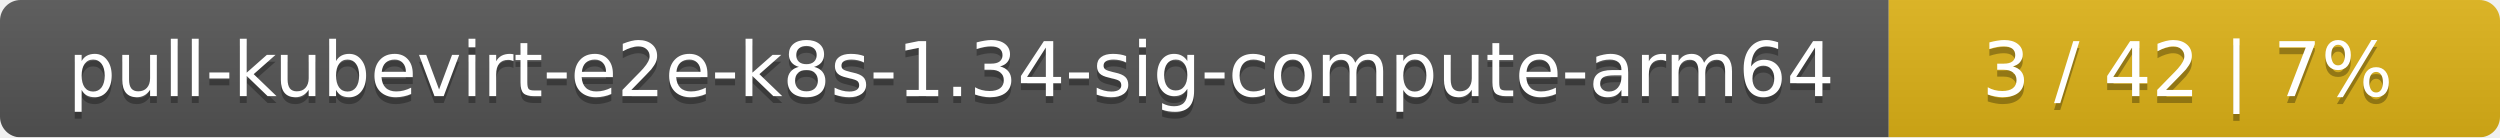
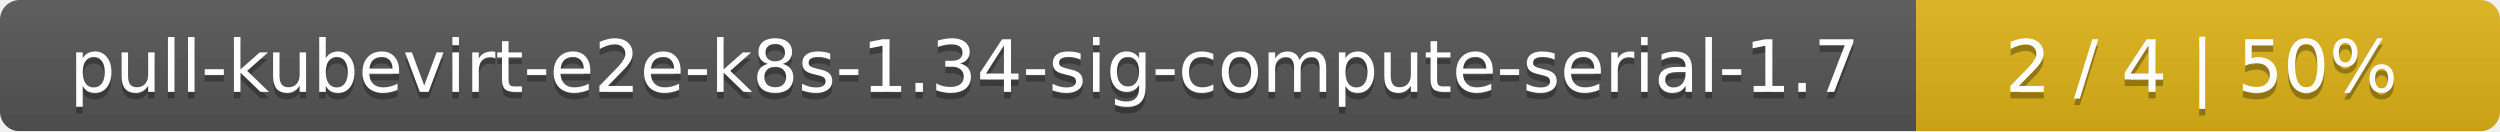
- <svg xmlns="http://www.w3.org/2000/svg" width="364" height="20">
+ <svg xmlns="http://www.w3.org/2000/svg" width="381" height="20">
  <linearGradient id="smooth" x2="0" y2="100%">
    <stop offset="0" stop-color="#bbb" stop-opacity=".1" />
    <stop offset="1" stop-opacity=".1" />
  </linearGradient>
  <mask id="round">
-     <rect width="364" height="20" rx="3" fill="#fff" />
+     <rect width="381" height="20" rx="3" fill="#fff" />
  </mask>
  <g mask="url(#round)">
-     <rect width="275" height="20" fill="#555" />
-     <rect x="275" width="89" height="20" fill="#dfb317" />
-     <rect width="364" height="20" fill="url(#smooth)" />
+     <rect width="292" height="20" fill="#555" />
+     <rect x="292" width="89" height="20" fill="#dfb317" />
+     <rect width="381" height="20" fill="url(#smooth)" />
  </g>
  <g fill="#fff" text-anchor="middle" font-family="DejaVu Sans,Verdana,Geneva,sans-serif" font-size="11">
-     <text x="138.5" y="15" fill="#010101" fill-opacity=".3">pull-kubevirt-e2e-k8s-1.34-sig-compute-arm64</text>
-     <text x="138.5" y="14">pull-kubevirt-e2e-k8s-1.34-sig-compute-arm64</text>
-     <text x="318.5" y="15" fill="#010101" fill-opacity=".3">3 / 42    |    7%</text>
-     <text x="318.5" y="14">3 / 42    |    7%</text>
+     <text x="147" y="15" fill="#010101" fill-opacity=".3">pull-kubevirt-e2e-k8s-1.34-sig-compute-serial-1.7</text>
+     <text x="147" y="14">pull-kubevirt-e2e-k8s-1.34-sig-compute-serial-1.7</text>
+     <text x="335.5" y="15" fill="#010101" fill-opacity=".3">2 / 4    |    50%</text>
+     <text x="335.5" y="14">2 / 4    |    50%</text>
  </g>
</svg>
